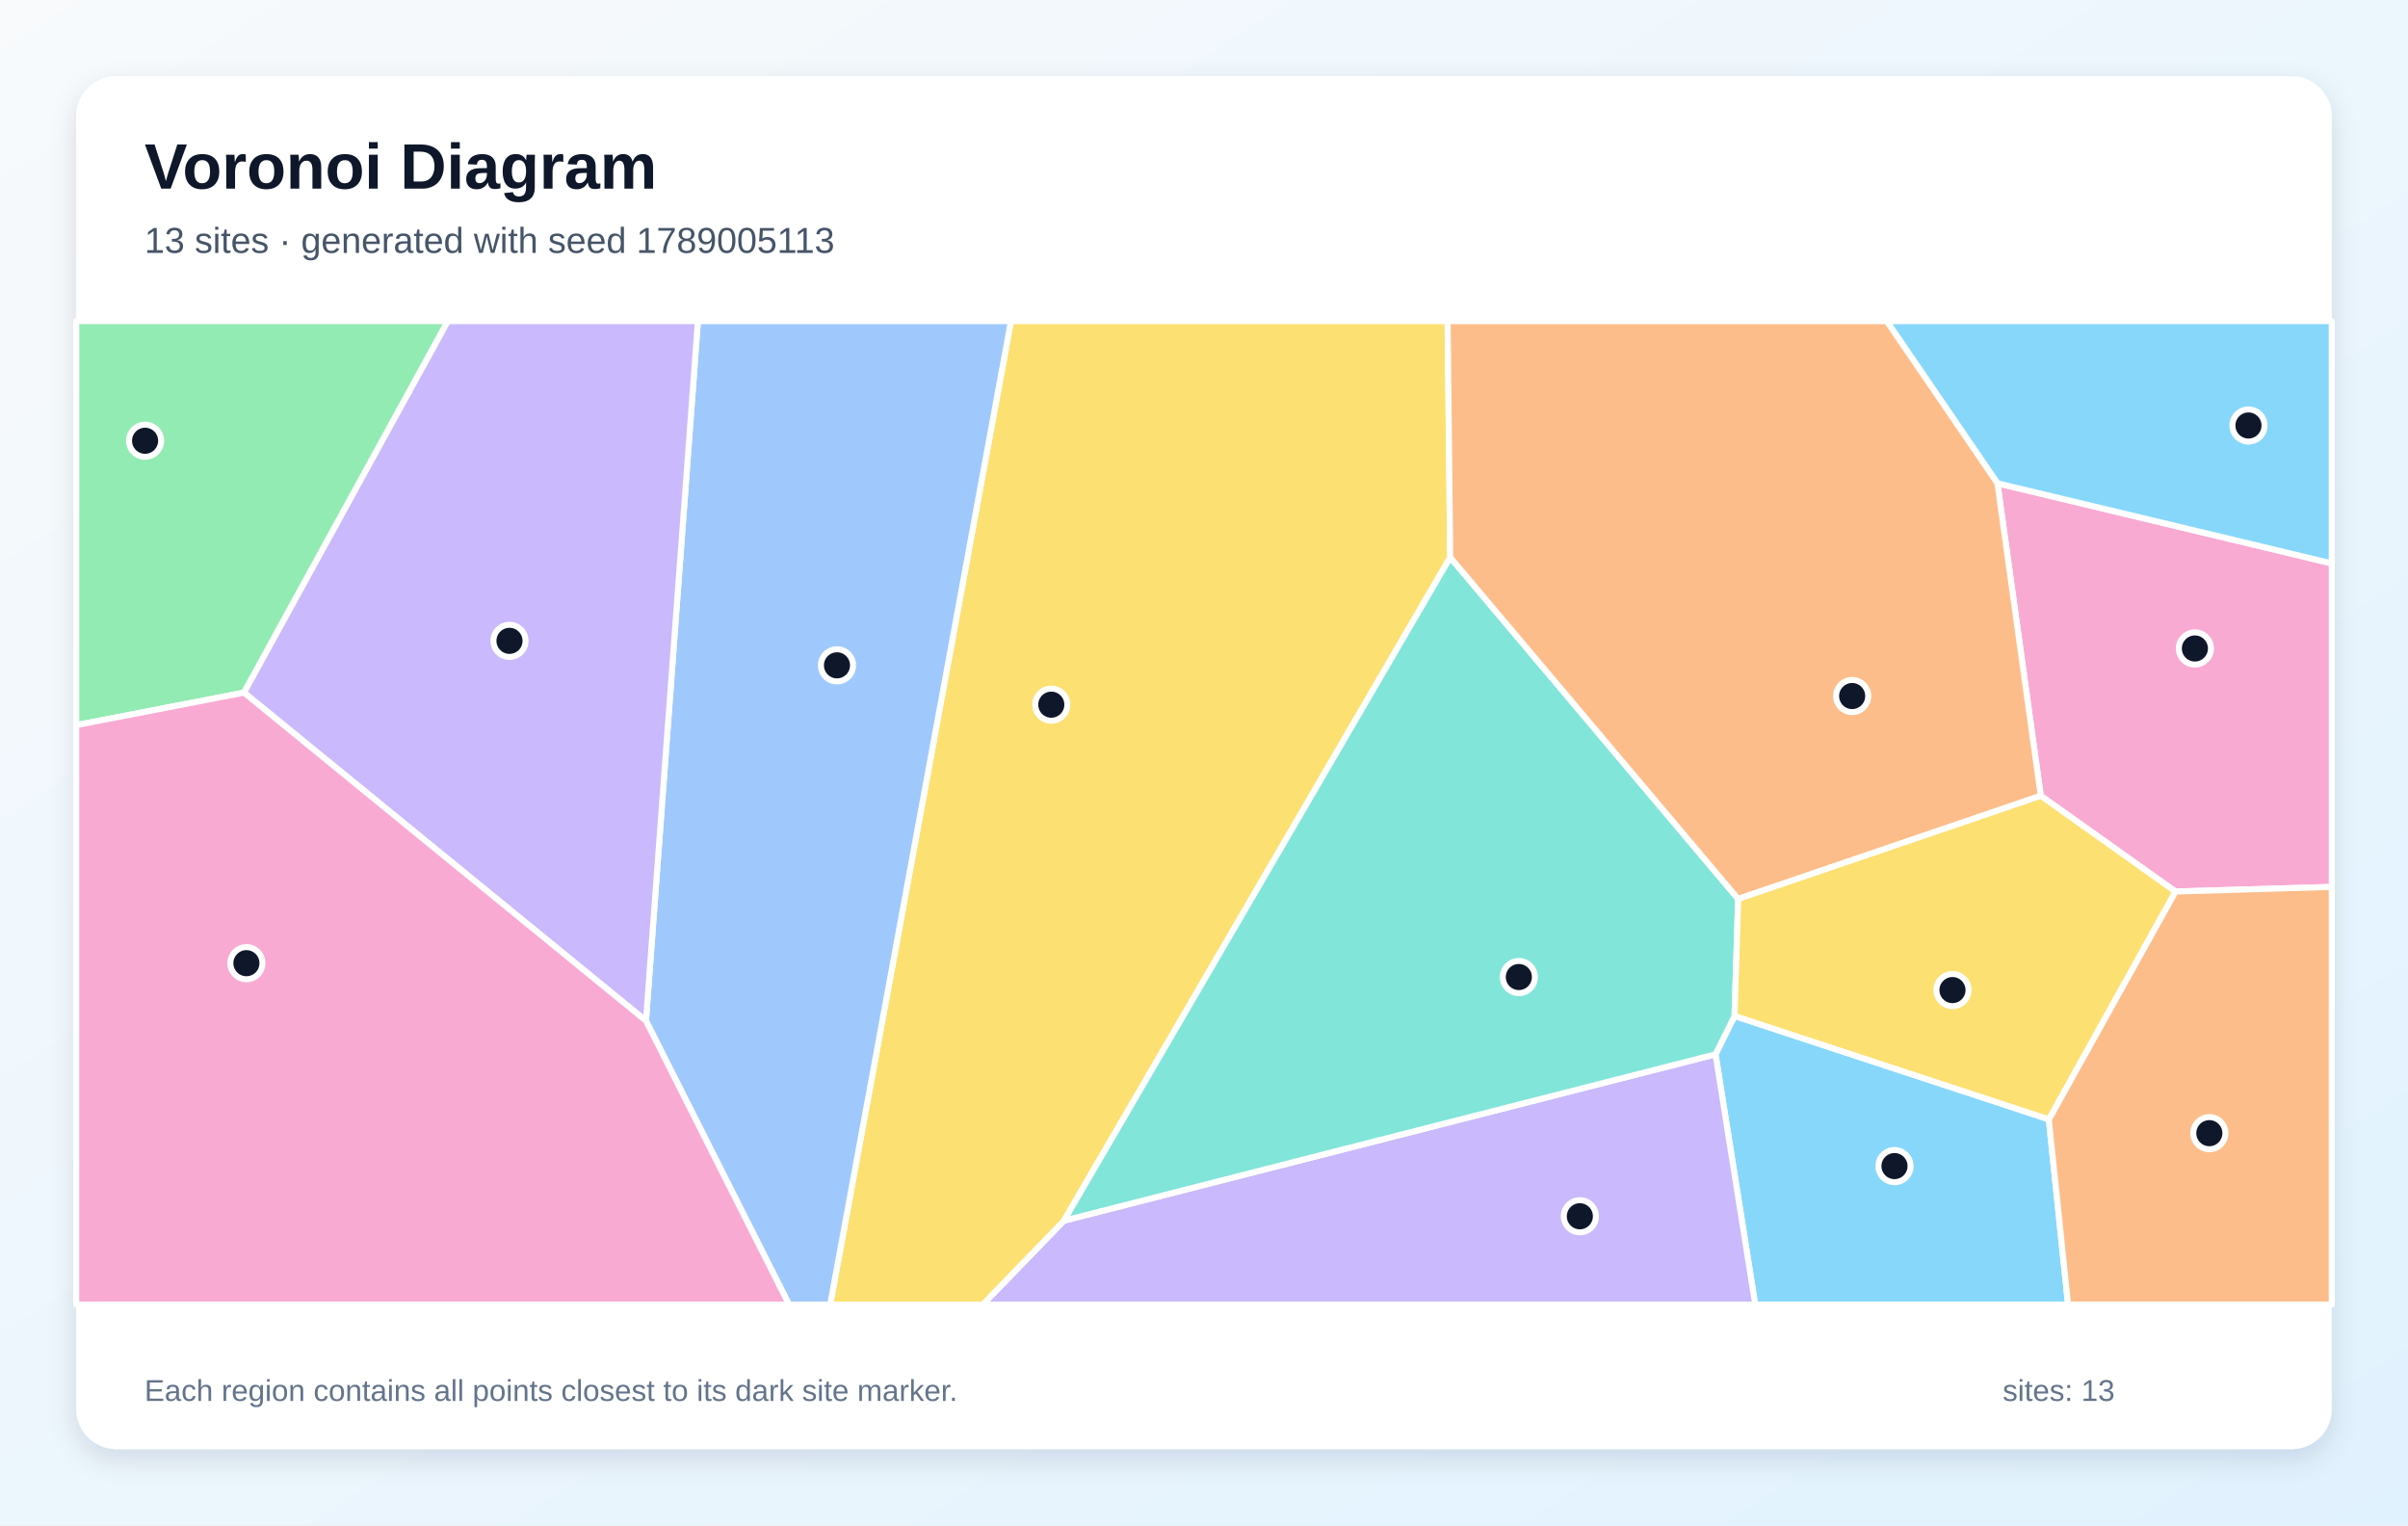
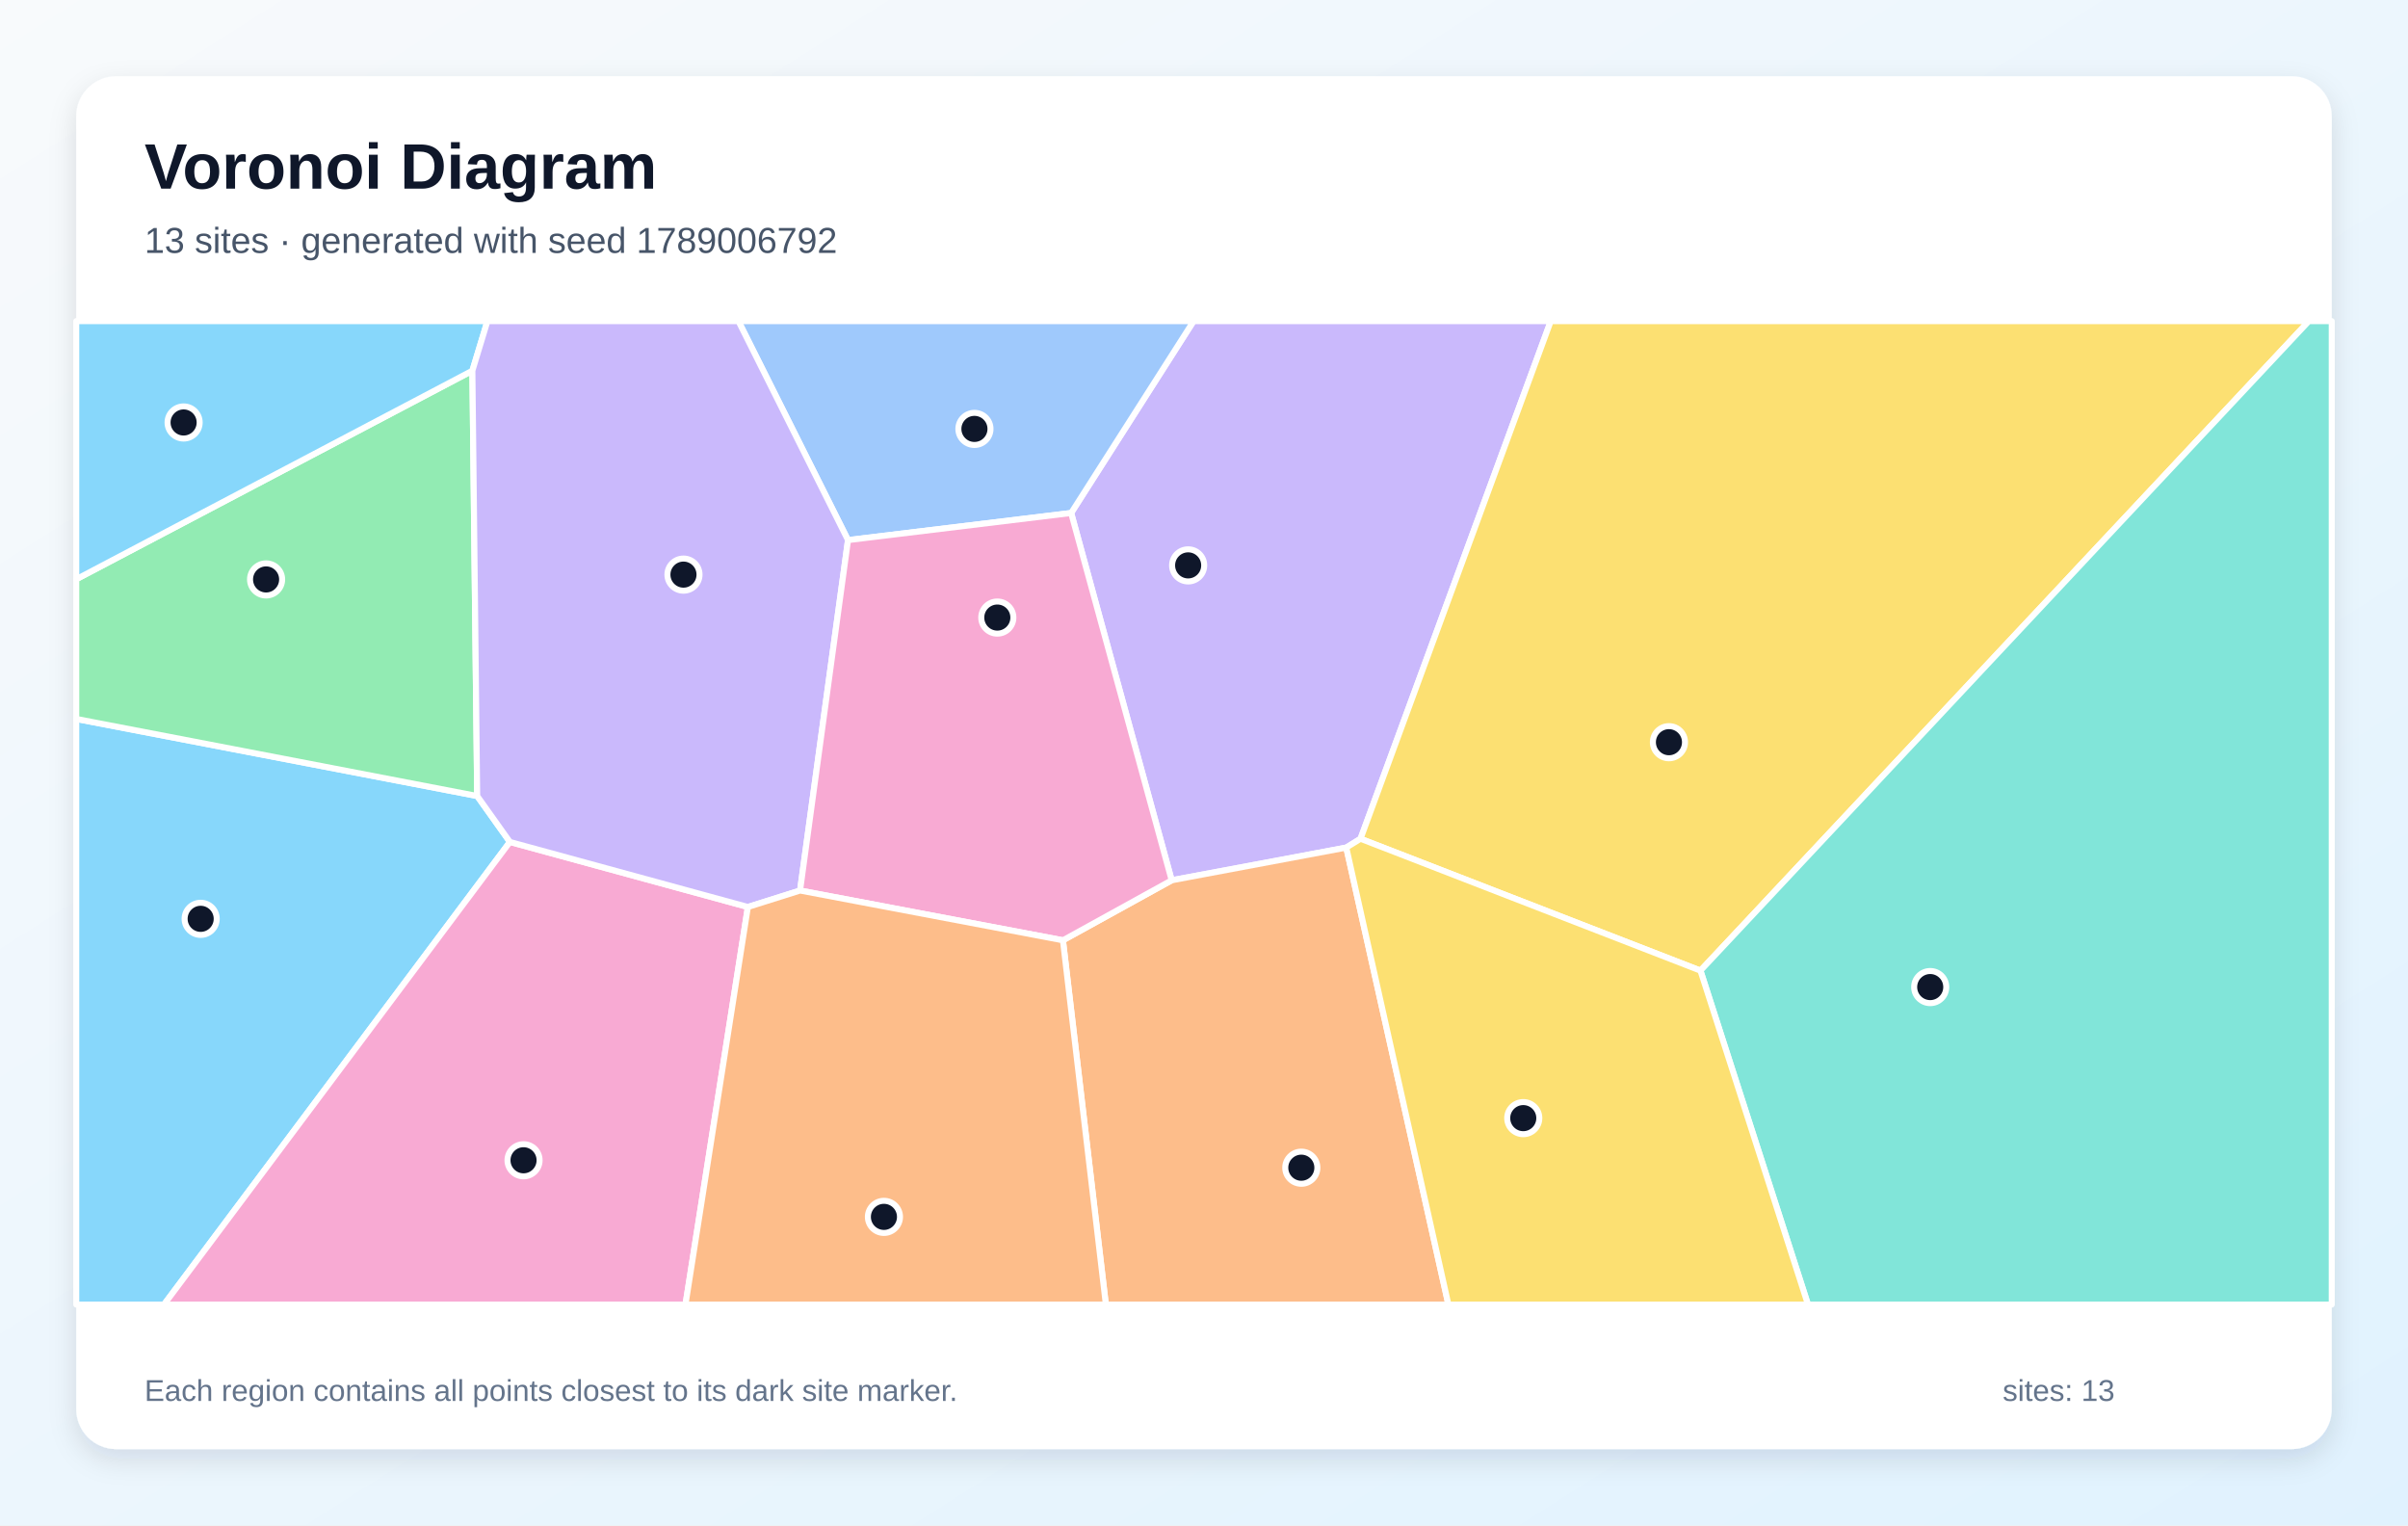
<svg xmlns="http://www.w3.org/2000/svg" width="1200" height="760" viewBox="0 0 1200 760" role="img" aria-labelledby="title description">
  <defs>
    <linearGradient id="background" x1="0" y1="0" x2="1" y2="1">
      <stop stop-color="#F8FAFC" />
      <stop offset="1" stop-color="#E0F2FE" />
    </linearGradient>
    <filter id="shadow" x="-10%" y="-10%" width="120%" height="120%">
      <feDropShadow dx="0" dy="5" stdDeviation="7" flood-color="#0F172A" flood-opacity=".12" />
    </filter>
  </defs>
  <rect width="1200" height="760" fill="url(#background)" />
  <rect x="38" y="38" width="1124" height="684" rx="20" fill="#FFFFFF" filter="url(#shadow)" />
  <g font-family="Arial, sans-serif">
    <text x="72" y="94" font-size="32" font-weight="700" fill="#0F172A">Voronoi Diagram</text>
-     <text x="72" y="126" font-size="18" fill="#475569">13 sites · generated with seed 1789005113</text>
+     <text x="72" y="126" font-size="18" fill="#475569">13 sites · generated with seed 1789006792</text>
  </g>
  <g stroke="#FFFFFF" stroke-width="3" stroke-linejoin="round">
-     <polygon points="854.9,525.3 864.4,506.2 1021.0,557.7 1030.6,650.0 874.7,650.0" fill="#38BDF8" fill-opacity="0.60" />
-     <polygon points="530.2,608.2 854.9,525.3 874.7,650.0 489.7,650.0" fill="#A78BFA" fill-opacity="0.60" />
-     <polygon points="1084.1,444.2 1017.0,396.5 995.4,240.8 1162.0,280.7 1162.0,441.9" fill="#F472B6" fill-opacity="0.60" />
-     <polygon points="1021.0,557.7 1084.1,444.2 1162.0,441.9 1162.0,650.0 1030.6,650.0" fill="#FB923C" fill-opacity="0.60" />
-     <polygon points="503.8,160.0 721.4,160.0 722.7,277.7 530.2,608.2 489.7,650.0 413.7,650.0" fill="#FACC15" fill-opacity="0.60" />
-     <polygon points="121.6,345.1 38.0,361.3 38.0,160.0 223.2,160.0" fill="#4ADE80" fill-opacity="0.60" />
-     <polygon points="722.7,277.7 866.2,447.9 864.4,506.2 854.9,525.3 530.2,608.2" fill="#2DD4BF" fill-opacity="0.60" />
-     <polygon points="321.9,508.6 347.8,160.0 503.8,160.0 413.7,650.0 393.2,650.0" fill="#60A5FA" fill-opacity="0.60" />
-     <polygon points="995.4,240.8 940.2,160.0 1162.0,160.0 1162.0,280.7" fill="#38BDF8" fill-opacity="0.60" />
-     <polygon points="121.6,345.1 223.2,160.0 347.8,160.0 321.9,508.6" fill="#A78BFA" fill-opacity="0.60" />
-     <polygon points="38.0,361.3 121.6,345.1 321.9,508.6 393.2,650.0 38.0,650.0" fill="#F472B6" fill-opacity="0.60" />
-     <polygon points="995.4,240.8 1017.0,396.5 866.2,447.9 722.7,277.7 721.4,160.0 940.2,160.0" fill="#FB923C" fill-opacity="0.60" />
-     <polygon points="1021.0,557.7 864.4,506.2 866.2,447.9 1017.0,396.5 1084.1,444.2" fill="#FACC15" fill-opacity="0.60" />
+     <polygon points="38.0,358.2 237.8,396.6 254.1,419.5 81.7,650.0 38.0,650.0" fill="#38BDF8" fill-opacity="0.60" />
+     <polygon points="678.0,417.9 670.9,422.3 583.9,438.6 533.8,255.6 594.8,160.0 772.8,160.0" fill="#A78BFA" fill-opacity="0.60" />
+     <polygon points="254.1,419.5 372.7,451.9 341.6,650.0 81.7,650.0" fill="#F472B6" fill-opacity="0.60" />
+     <polygon points="529.7,468.5 583.9,438.6 670.9,422.3 721.8,650.0 551.1,650.0" fill="#FB923C" fill-opacity="0.60" />
+     <polygon points="847.4,483.6 678.0,417.9 772.8,160.0 1150.6,160.0" fill="#FACC15" fill-opacity="0.60" />
+     <polygon points="237.8,396.6 38.0,358.2 38.0,288.6 235.4,184.7" fill="#4ADE80" fill-opacity="0.60" />
+     <polygon points="847.4,483.6 1150.6,160.0 1162.0,160.0 1162.0,650.0 901.0,650.0" fill="#2DD4BF" fill-opacity="0.60" />
+     <polygon points="533.8,255.6 422.6,269.1 368.0,160.0 594.8,160.0" fill="#60A5FA" fill-opacity="0.60" />
+     <polygon points="235.4,184.7 38.0,288.6 38.0,160.0 242.9,160.0" fill="#38BDF8" fill-opacity="0.60" />
+     <polygon points="398.7,443.7 372.7,451.9 254.1,419.5 237.8,396.6 235.4,184.7 242.9,160.0 368.0,160.0 422.6,269.1" fill="#A78BFA" fill-opacity="0.60" />
+     <polygon points="529.7,468.5 398.7,443.7 422.6,269.1 533.8,255.6 583.9,438.6" fill="#F472B6" fill-opacity="0.60" />
+     <polygon points="372.7,451.9 398.7,443.7 529.7,468.5 551.1,650.0 341.6,650.0" fill="#FB923C" fill-opacity="0.60" />
+     <polygon points="670.9,422.3 678.0,417.9 847.4,483.6 901.0,650.0 721.8,650.0" fill="#FACC15" fill-opacity="0.60" />
  </g>
  <g>
-     <circle cx="944.1" cy="581.0" r="8" fill="#0F172A" stroke="#FFFFFF" stroke-width="3" />
-     <circle cx="787.3" cy="606.0" r="8" fill="#0F172A" stroke="#FFFFFF" stroke-width="3" />
-     <circle cx="1093.8" cy="323.1" r="8" fill="#0F172A" stroke="#FFFFFF" stroke-width="3" />
-     <circle cx="1101.0" cy="564.6" r="8" fill="#0F172A" stroke="#FFFFFF" stroke-width="3" />
-     <circle cx="523.9" cy="351.1" r="8" fill="#0F172A" stroke="#FFFFFF" stroke-width="3" />
-     <circle cx="72.3" cy="219.6" r="8" fill="#0F172A" stroke="#FFFFFF" stroke-width="3" />
-     <circle cx="756.9" cy="486.8" r="8" fill="#0F172A" stroke="#FFFFFF" stroke-width="3" />
-     <circle cx="417.1" cy="331.5" r="8" fill="#0F172A" stroke="#FFFFFF" stroke-width="3" />
-     <circle cx="1120.5" cy="212.0" r="8" fill="#0F172A" stroke="#FFFFFF" stroke-width="3" />
-     <circle cx="253.9" cy="319.3" r="8" fill="#0F172A" stroke="#FFFFFF" stroke-width="3" />
-     <circle cx="122.8" cy="479.9" r="8" fill="#0F172A" stroke="#FFFFFF" stroke-width="3" />
-     <circle cx="923.0" cy="346.8" r="8" fill="#0F172A" stroke="#FFFFFF" stroke-width="3" />
-     <circle cx="973.0" cy="493.3" r="8" fill="#0F172A" stroke="#FFFFFF" stroke-width="3" />
+     <circle cx="100.0" cy="457.8" r="8" fill="#0F172A" stroke="#FFFFFF" stroke-width="3" />
+     <circle cx="592.1" cy="281.7" r="8" fill="#0F172A" stroke="#FFFFFF" stroke-width="3" />
+     <circle cx="260.9" cy="578.1" r="8" fill="#0F172A" stroke="#FFFFFF" stroke-width="3" />
+     <circle cx="648.5" cy="581.8" r="8" fill="#0F172A" stroke="#FFFFFF" stroke-width="3" />
+     <circle cx="831.7" cy="369.8" r="8" fill="#0F172A" stroke="#FFFFFF" stroke-width="3" />
+     <circle cx="132.6" cy="288.7" r="8" fill="#0F172A" stroke="#FFFFFF" stroke-width="3" />
+     <circle cx="961.9" cy="491.8" r="8" fill="#0F172A" stroke="#FFFFFF" stroke-width="3" />
+     <circle cx="485.6" cy="213.7" r="8" fill="#0F172A" stroke="#FFFFFF" stroke-width="3" />
+     <circle cx="91.5" cy="210.5" r="8" fill="#0F172A" stroke="#FFFFFF" stroke-width="3" />
+     <circle cx="340.6" cy="286.3" r="8" fill="#0F172A" stroke="#FFFFFF" stroke-width="3" />
+     <circle cx="497.0" cy="307.7" r="8" fill="#0F172A" stroke="#FFFFFF" stroke-width="3" />
+     <circle cx="440.5" cy="606.3" r="8" fill="#0F172A" stroke="#FFFFFF" stroke-width="3" />
+     <circle cx="759.1" cy="557.1" r="8" fill="#0F172A" stroke="#FFFFFF" stroke-width="3" />
  </g>
  <g font-family="Arial, sans-serif" font-size="15" fill="#64748B">
    <text x="72" y="698">Each region contains all points closest to its dark site marker.</text>
    <text x="998" y="698">sites: 13</text>
  </g>
</svg>
